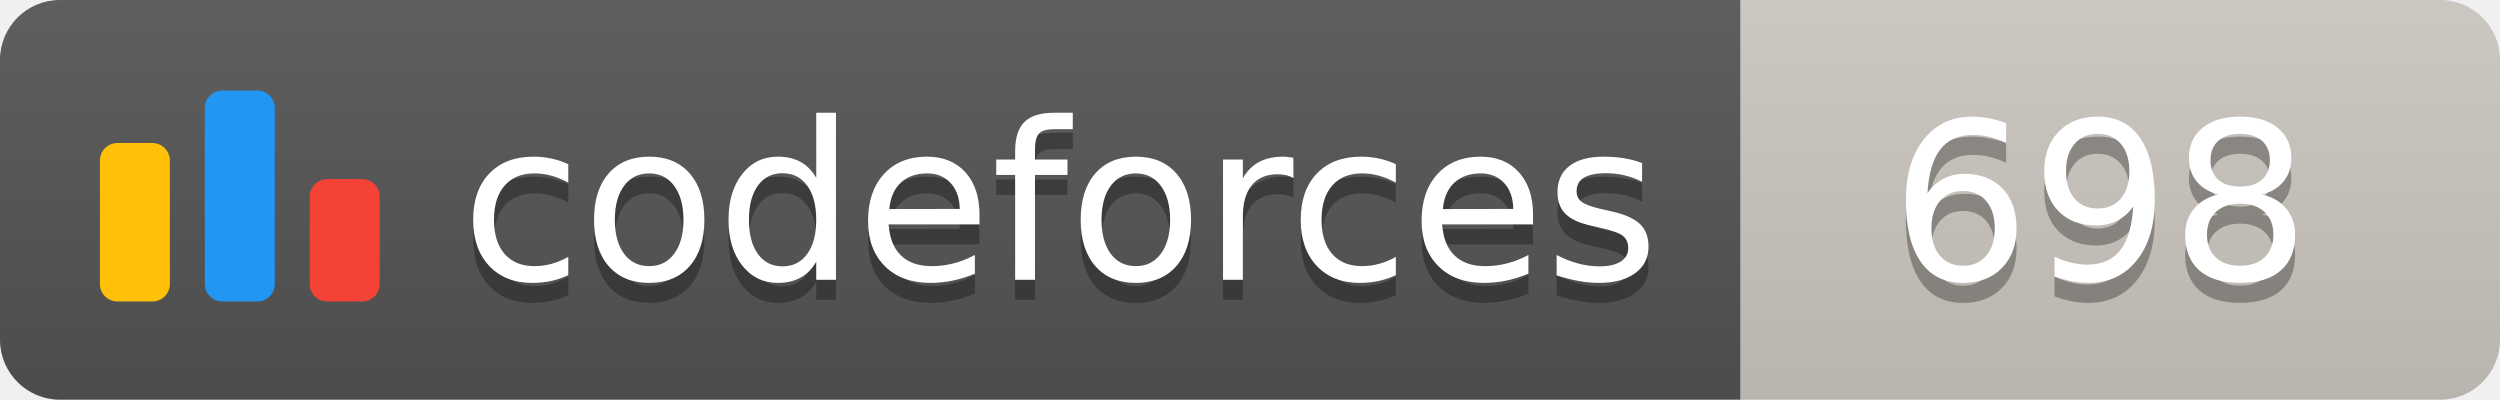
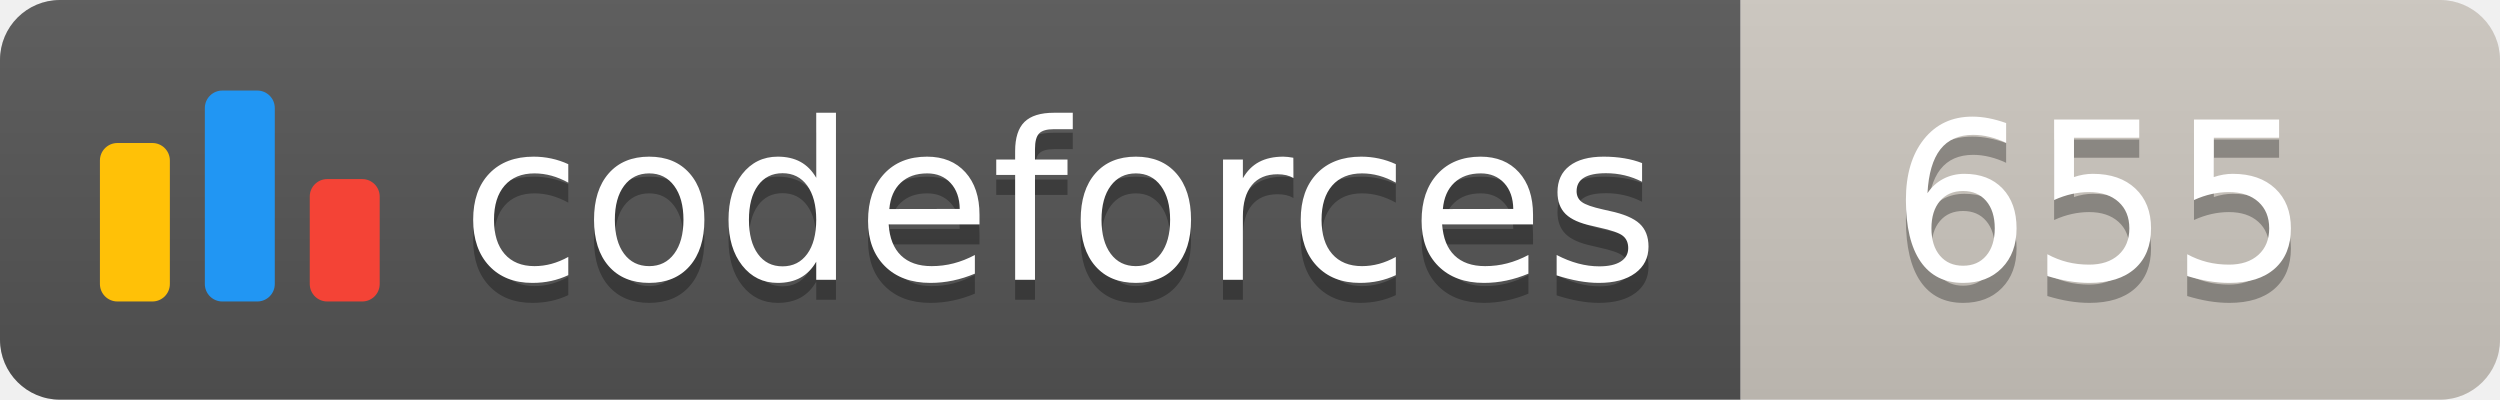
<svg xmlns="http://www.w3.org/2000/svg" width="125.1" height="20">
  <linearGradient id="smooth" x2="0" y2="100%">
    <stop offset="0" stop-color="#bbb" stop-opacity=".1" />
    <stop offset="1" stop-opacity=".1" />
  </linearGradient>
  <clipPath id="round">
    <rect width="125.1" height="20" rx="3" fill="#fff" />
  </clipPath>
  <g clip-path="url(#round)">
    <rect width="87.1" height="20" fill="#555" />
    <rect x="87.1" width="38.0" height="20" fill="#cec8c1" />
    <rect width="125.1" height="20" fill="url(#smooth)" />
  </g>
  <g fill="#fff" text-anchor="middle" font-family="DejaVu Sans,Verdana,Geneva,sans-serif" font-size="110">
    <svg x="5" y="3" class="logo" width="14" height="14" viewBox="0 0 32 25" fill="none">
      <rect y="6" width="8" height="18.125" rx="2" fill="#FFC107" />
      <rect x="24" y="10.125" width="8" height="14" rx="2" fill="#F44336" />
      <rect x="12" width="8" height="24.125" rx="2" fill="#2196F3" />
    </svg>
    <text x="530.5" y="150" fill="#010101" fill-opacity=".3" transform="scale(0.1)" textLength="601.0" lengthAdjust="spacing">codeforces
        </text>
    <text x="530.5" y="140" transform="scale(0.1)" textLength="601.0" lengthAdjust="spacing">codeforces</text>
-     <text x="1051.0" y="150" fill="#010101" fill-opacity=".3" transform="scale(0.1)" textLength="280.0" lengthAdjust="spacing">698
+     <text x="1051.0" y="150" fill="#010101" fill-opacity=".3" transform="scale(0.1)" textLength="280.0" lengthAdjust="spacing">655
        </text>
-     <text x="1051.0" y="140" transform="scale(0.1)" textLength="280.0" lengthAdjust="spacing">698</text>
+     <text x="1051.0" y="140" transform="scale(0.1)" textLength="280.0" lengthAdjust="spacing">655</text>
  </g>
</svg>
